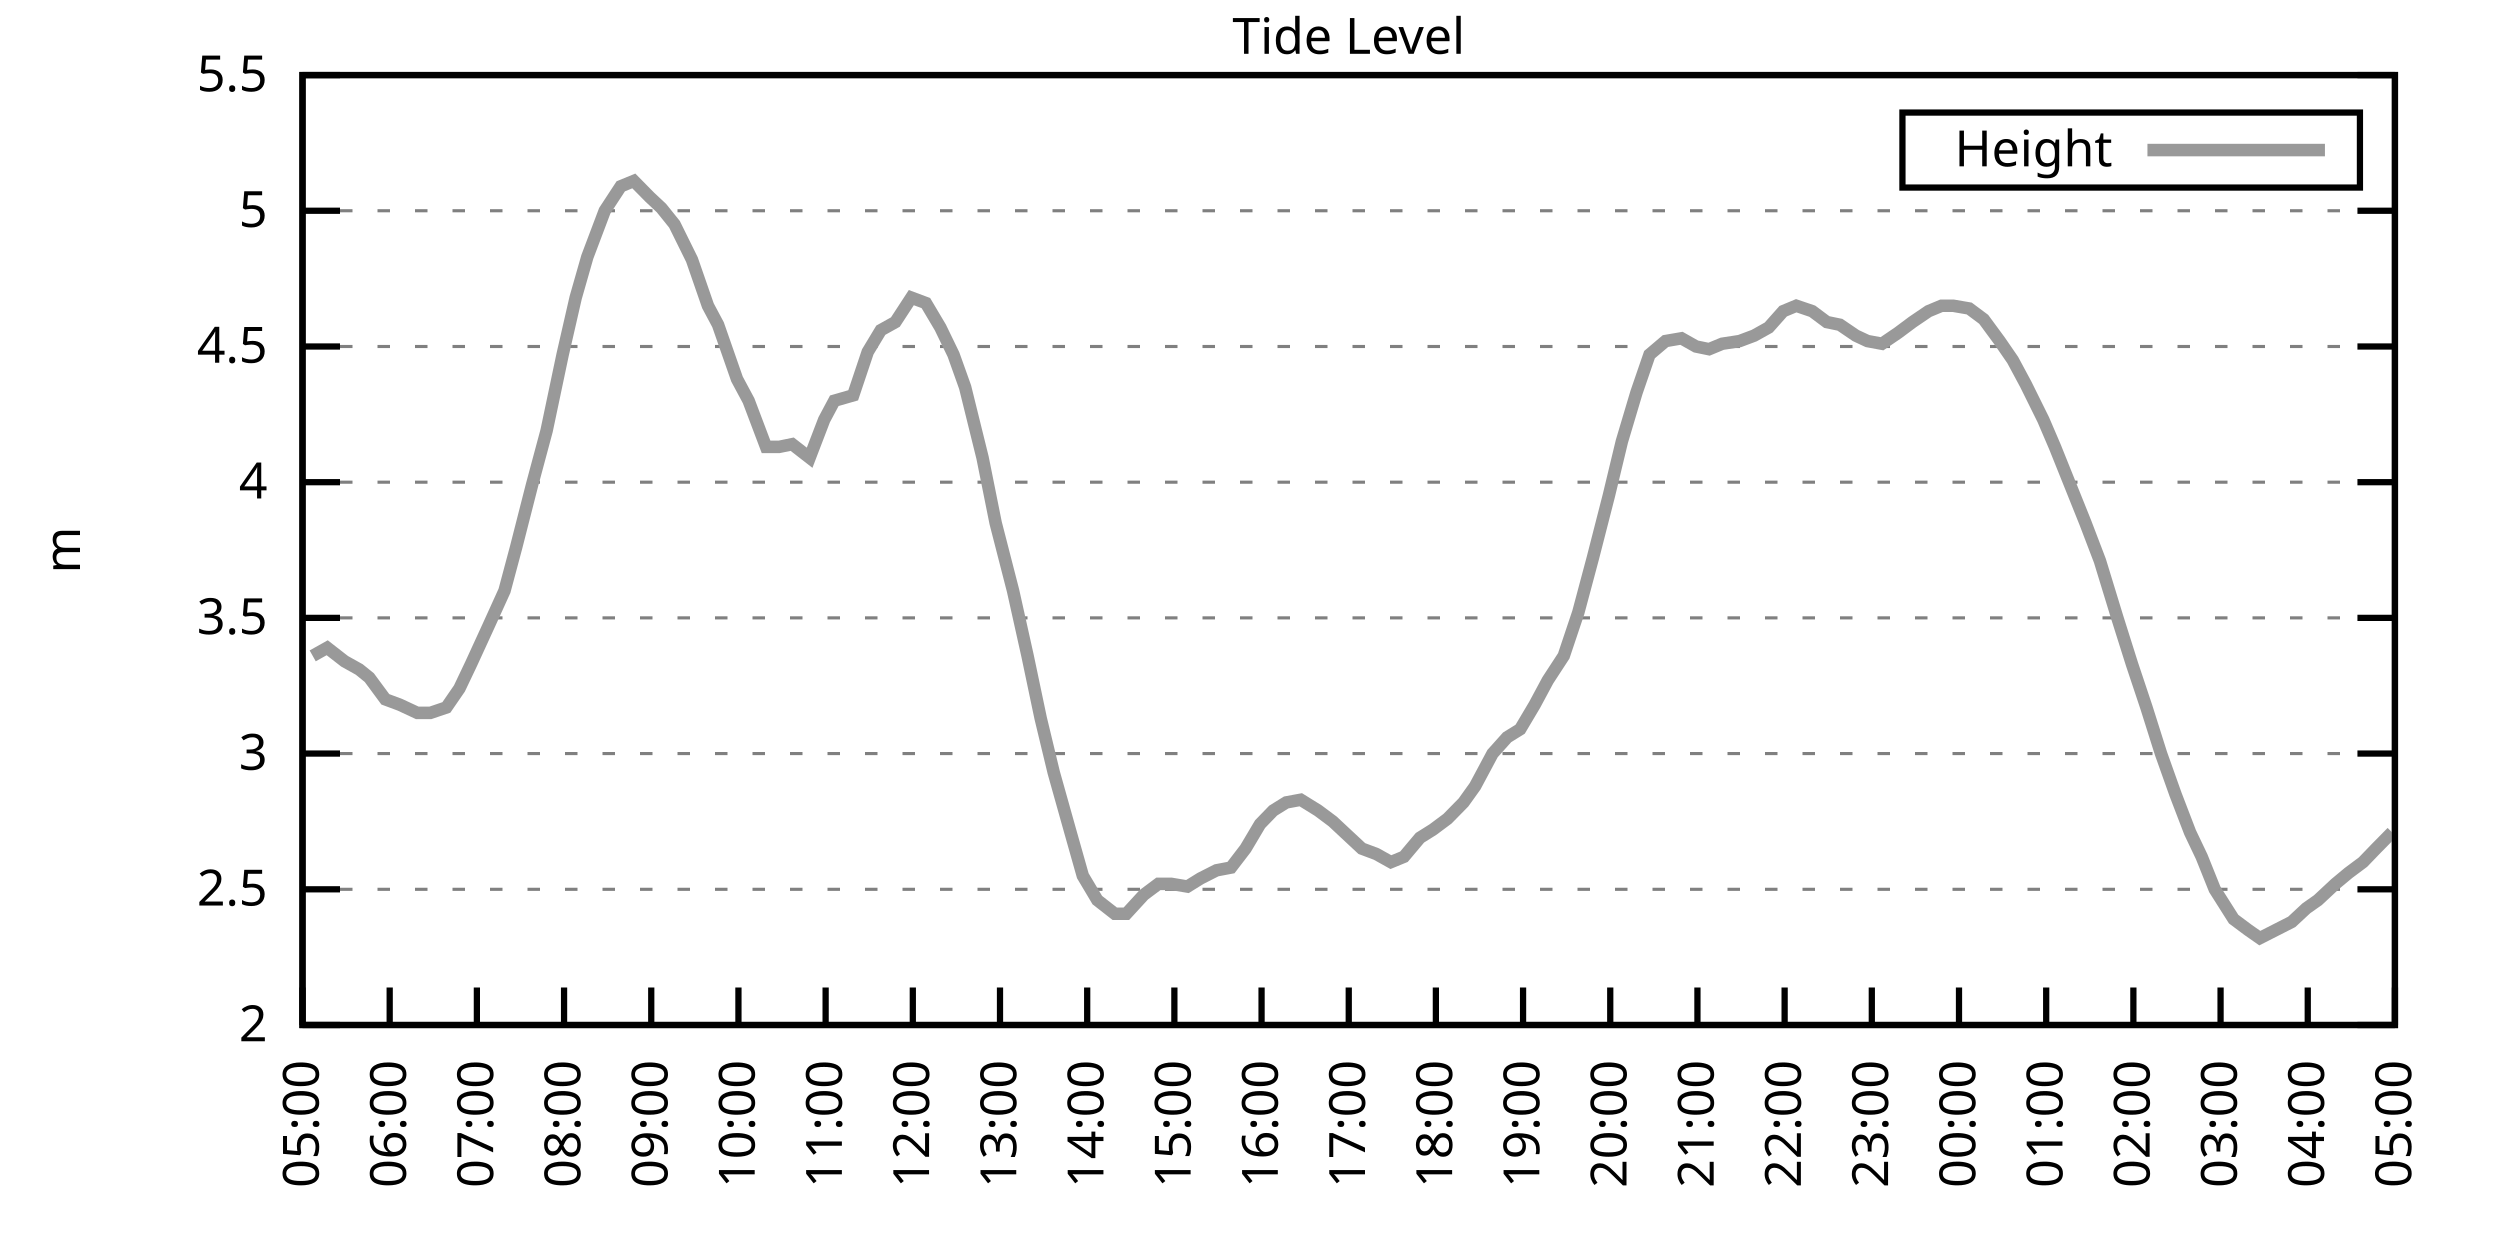
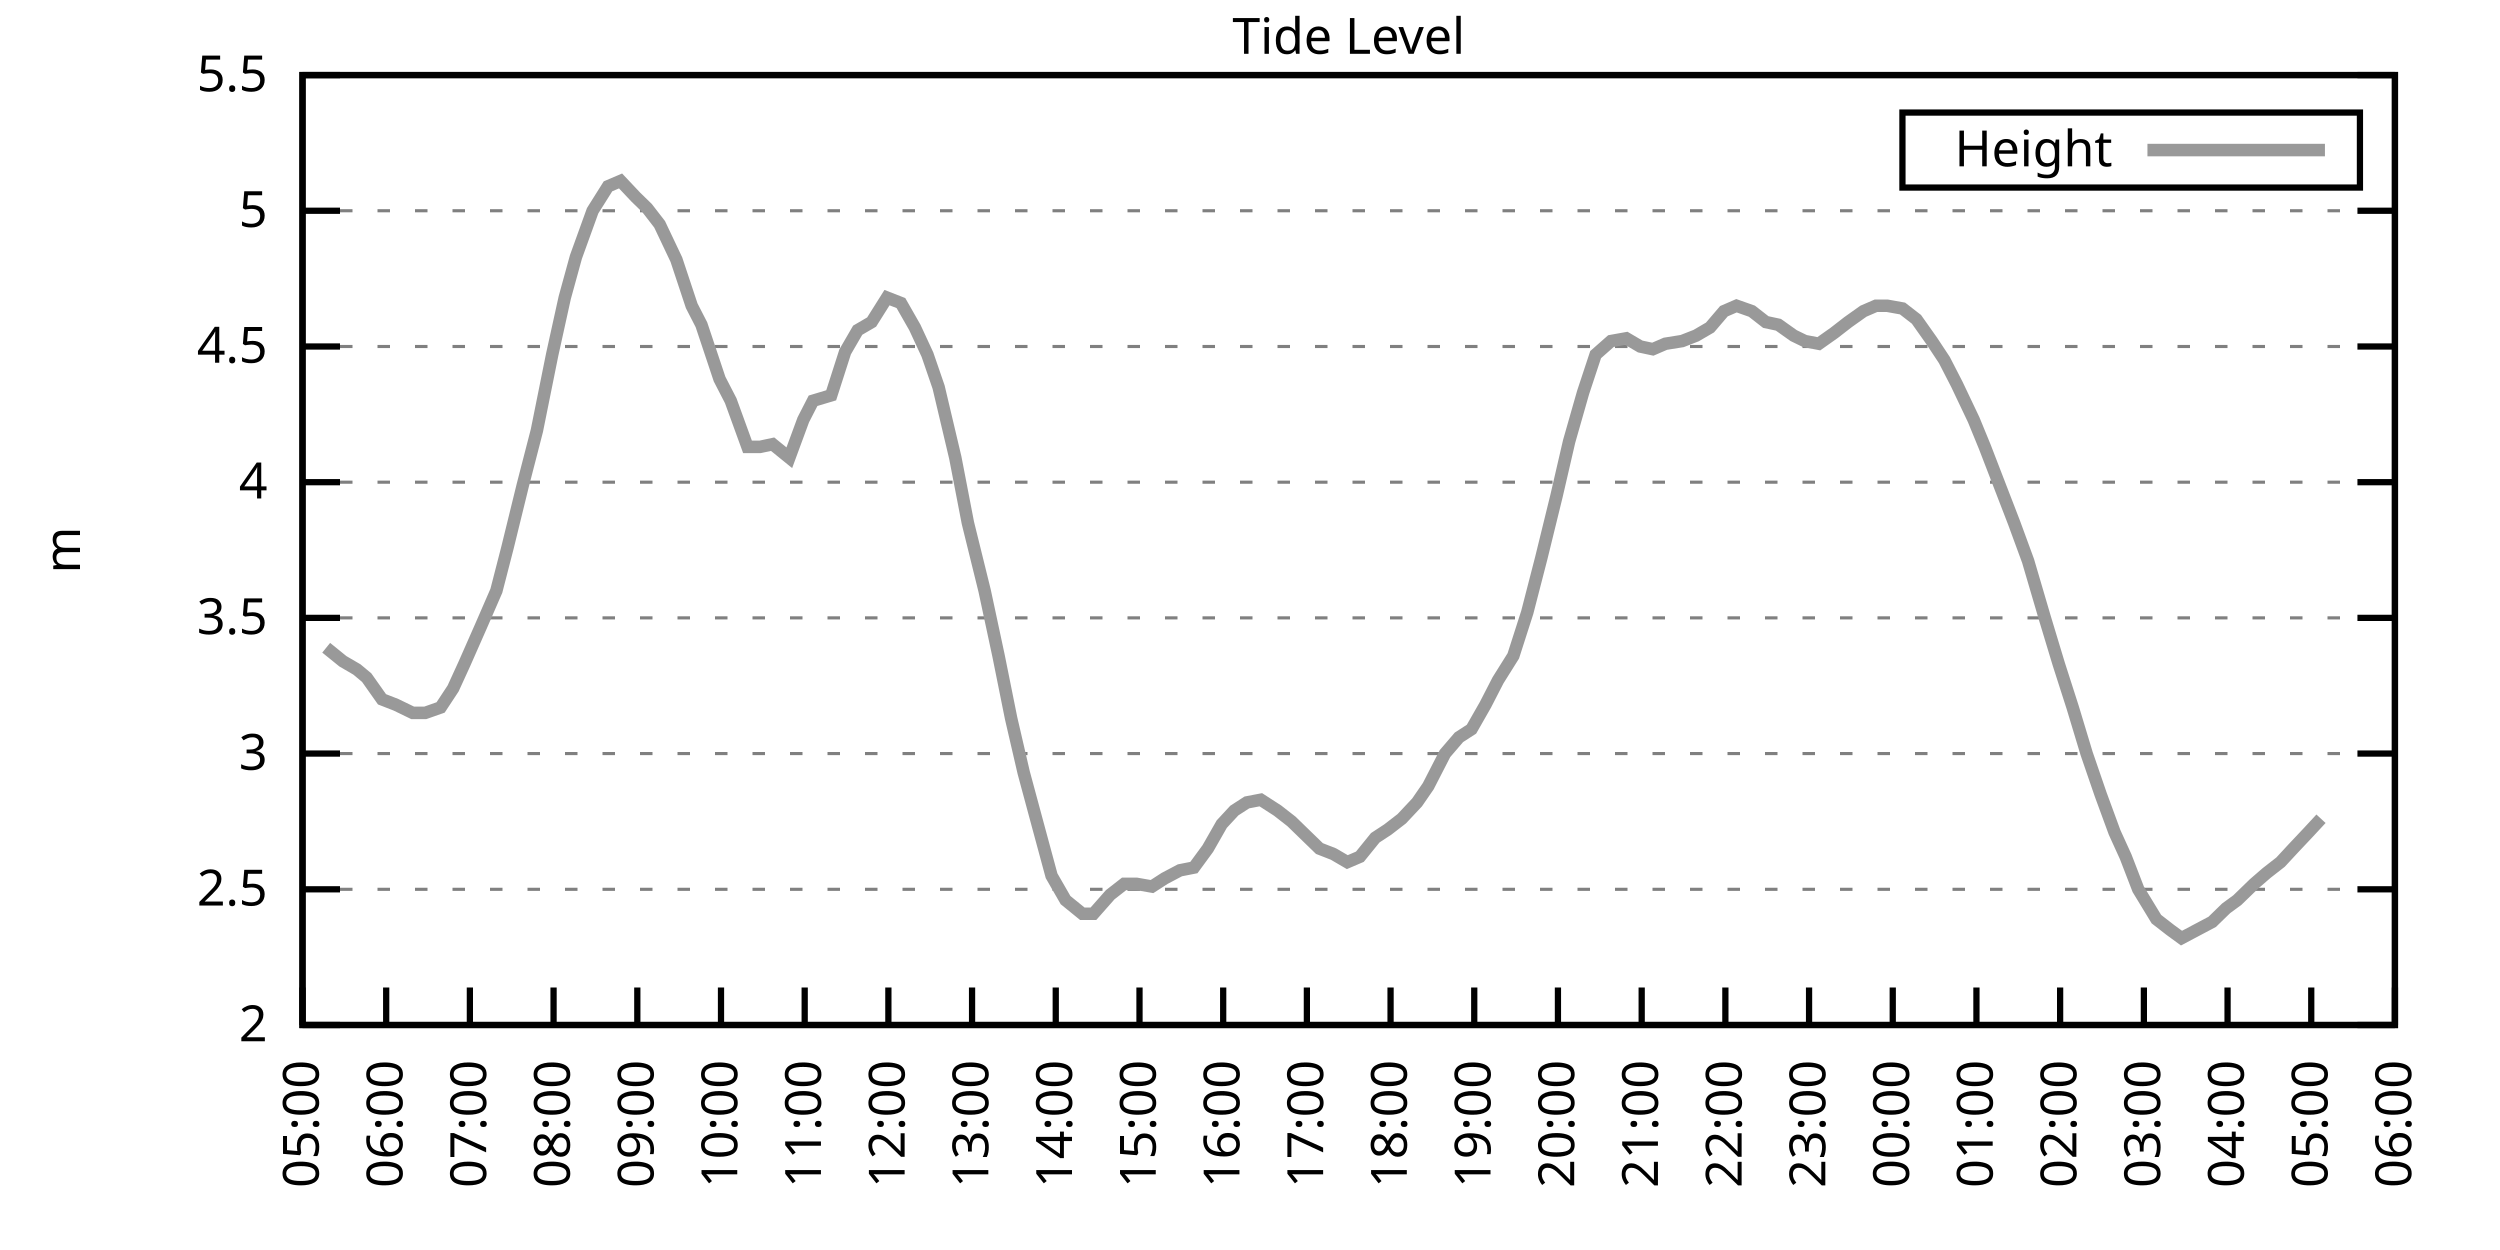
<svg xmlns="http://www.w3.org/2000/svg" xmlns:xlink="http://www.w3.org/1999/xlink" width="400" height="200" viewBox="0 0 400 200">
  <g id="gnuplot_canvas">
    <rect x="0" y="0" width="400" height="200" fill="none" />
    <defs>
      <circle id="gpDot" r="0.5" stroke-width="0.5" stroke="currentColor" />
      <path id="gpPt0" stroke-width="0.333" stroke="currentColor" d="M-1,0 h2 M0,-1 v2" />
      <path id="gpPt1" stroke-width="0.333" stroke="currentColor" d="M-1,-1 L1,1 M1,-1 L-1,1" />
      <path id="gpPt2" stroke-width="0.333" stroke="currentColor" d="M-1,0 L1,0 M0,-1 L0,1 M-1,-1 L1,1 M-1,1 L1,-1" />
      <rect id="gpPt3" stroke-width="0.333" stroke="currentColor" x="-1" y="-1" width="2" height="2" />
      <rect id="gpPt4" stroke-width="0.333" stroke="currentColor" fill="currentColor" x="-1" y="-1" width="2" height="2" />
      <circle id="gpPt5" stroke-width="0.333" stroke="currentColor" cx="0" cy="0" r="1" />
      <use xlink:href="#gpPt5" id="gpPt6" fill="currentColor" stroke="none" />
      <path id="gpPt7" stroke-width="0.333" stroke="currentColor" d="M0,-1.33 L-1.33,0.67 L1.33,0.67 z" />
      <use xlink:href="#gpPt7" id="gpPt8" fill="currentColor" stroke="none" />
      <use xlink:href="#gpPt7" id="gpPt9" stroke="currentColor" transform="rotate(180)" />
      <use xlink:href="#gpPt9" id="gpPt10" fill="currentColor" stroke="none" />
      <use xlink:href="#gpPt3" id="gpPt11" stroke="currentColor" transform="rotate(45)" />
      <use xlink:href="#gpPt11" id="gpPt12" fill="currentColor" stroke="none" />
      <path id="gpPt13" stroke-width="0.333" stroke="currentColor" d="M0,1.330 L1.265,0.411 L0.782,-1.067 L-0.782,-1.076 L-1.265,0.411 z" />
      <use xlink:href="#gpPt13" id="gpPt14" fill="currentColor" stroke="none" />
      <filter id="textbox" filterUnits="objectBoundingBox" x="0" y="0" height="1" width="1">
        <feFlood flood-color="white" flood-opacity="1" result="bgnd" />
        <feComposite in="SourceGraphic" in2="bgnd" operator="atop" />
      </filter>
      <filter id="greybox" filterUnits="objectBoundingBox" x="0" y="0" height="1" width="1">
        <feFlood flood-color="lightgrey" flood-opacity="1" result="grey" />
        <feComposite in="SourceGraphic" in2="grey" operator="atop" />
      </filter>
    </defs>
    <g fill="none" color="white" stroke="currentColor" stroke-width="1.00" stroke-linecap="butt" stroke-linejoin="miter">
</g>
    <g fill="none" color="black" stroke="currentColor" stroke-width="1.00" stroke-linecap="butt" stroke-linejoin="miter">
      <g stroke="none" shape-rendering="crispEdges">
        <polygon fill="rgb(255, 255, 255)" points="48.40,164.00 383.18,164.00 383.18,12.02 48.40,12.02 " />
      </g>
    </g>
    <g fill="none" color="black" stroke="currentColor" stroke-width="1.00" stroke-linecap="butt" stroke-linejoin="miter">
</g>
    <g fill="none" color="black" stroke="black" stroke-width="0.50" stroke-linecap="butt" stroke-linejoin="miter">
</g>
    <g fill="none" color="gray" stroke="currentColor" stroke-width="0.50" stroke-linecap="butt" stroke-linejoin="miter">
      <path stroke="gray" stroke-dasharray="2,4" class="gridline" d="M48.40,164.00 L383.19,164.00  " />
    </g>
    <g fill="none" color="gray" stroke="gray" stroke-width="1.00" stroke-linecap="butt" stroke-linejoin="miter">
</g>
    <g fill="none" color="black" stroke="currentColor" stroke-width="1.00" stroke-linecap="butt" stroke-linejoin="miter">
      <path stroke="black" d="M48.40,164.00 L54.40,164.00 M383.19,164.00 L377.19,164.00  " />
      <g transform="translate(42.80,166.60)" stroke="none" fill="black" font-family="Sans" font-size="8.00" text-anchor="end">
        <text>
          <tspan font-family="Sans"> 2</tspan>
        </text>
      </g>
    </g>
    <g fill="none" color="black" stroke="currentColor" stroke-width="1.00" stroke-linecap="butt" stroke-linejoin="miter">
</g>
    <g fill="none" color="black" stroke="black" stroke-width="0.50" stroke-linecap="butt" stroke-linejoin="miter">
</g>
    <g fill="none" color="gray" stroke="currentColor" stroke-width="0.50" stroke-linecap="butt" stroke-linejoin="miter">
      <path stroke="gray" stroke-dasharray="2,4" class="gridline" d="M48.40,142.29 L383.19,142.29  " />
    </g>
    <g fill="none" color="gray" stroke="gray" stroke-width="1.00" stroke-linecap="butt" stroke-linejoin="miter">
</g>
    <g fill="none" color="black" stroke="currentColor" stroke-width="1.00" stroke-linecap="butt" stroke-linejoin="miter">
      <path stroke="black" d="M48.40,142.29 L54.40,142.29 M383.19,142.29 L377.19,142.29  " />
      <g transform="translate(42.80,144.89)" stroke="none" fill="black" font-family="Sans" font-size="8.00" text-anchor="end">
        <text>
          <tspan font-family="Sans"> 2.5</tspan>
        </text>
      </g>
    </g>
    <g fill="none" color="black" stroke="currentColor" stroke-width="1.00" stroke-linecap="butt" stroke-linejoin="miter">
</g>
    <g fill="none" color="black" stroke="black" stroke-width="0.50" stroke-linecap="butt" stroke-linejoin="miter">
</g>
    <g fill="none" color="gray" stroke="currentColor" stroke-width="0.50" stroke-linecap="butt" stroke-linejoin="miter">
      <path stroke="gray" stroke-dasharray="2,4" class="gridline" d="M48.40,120.57 L383.19,120.57  " />
    </g>
    <g fill="none" color="gray" stroke="gray" stroke-width="1.00" stroke-linecap="butt" stroke-linejoin="miter">
</g>
    <g fill="none" color="black" stroke="currentColor" stroke-width="1.00" stroke-linecap="butt" stroke-linejoin="miter">
      <path stroke="black" d="M48.40,120.57 L54.40,120.57 M383.19,120.57 L377.19,120.57  " />
      <g transform="translate(42.80,123.17)" stroke="none" fill="black" font-family="Sans" font-size="8.00" text-anchor="end">
        <text>
          <tspan font-family="Sans"> 3</tspan>
        </text>
      </g>
    </g>
    <g fill="none" color="black" stroke="currentColor" stroke-width="1.00" stroke-linecap="butt" stroke-linejoin="miter">
</g>
    <g fill="none" color="black" stroke="black" stroke-width="0.50" stroke-linecap="butt" stroke-linejoin="miter">
</g>
    <g fill="none" color="gray" stroke="currentColor" stroke-width="0.50" stroke-linecap="butt" stroke-linejoin="miter">
      <path stroke="gray" stroke-dasharray="2,4" class="gridline" d="M48.40,98.86 L383.19,98.86  " />
    </g>
    <g fill="none" color="gray" stroke="gray" stroke-width="1.00" stroke-linecap="butt" stroke-linejoin="miter">
</g>
    <g fill="none" color="black" stroke="currentColor" stroke-width="1.00" stroke-linecap="butt" stroke-linejoin="miter">
      <path stroke="black" d="M48.40,98.86 L54.40,98.86 M383.19,98.86 L377.19,98.86  " />
      <g transform="translate(42.80,101.46)" stroke="none" fill="black" font-family="Sans" font-size="8.00" text-anchor="end">
        <text>
          <tspan font-family="Sans"> 3.5</tspan>
        </text>
      </g>
    </g>
    <g fill="none" color="black" stroke="currentColor" stroke-width="1.00" stroke-linecap="butt" stroke-linejoin="miter">
</g>
    <g fill="none" color="black" stroke="black" stroke-width="0.50" stroke-linecap="butt" stroke-linejoin="miter">
</g>
    <g fill="none" color="gray" stroke="currentColor" stroke-width="0.50" stroke-linecap="butt" stroke-linejoin="miter">
      <path stroke="gray" stroke-dasharray="2,4" class="gridline" d="M48.40,77.15 L383.19,77.15  " />
    </g>
    <g fill="none" color="gray" stroke="gray" stroke-width="1.00" stroke-linecap="butt" stroke-linejoin="miter">
</g>
    <g fill="none" color="black" stroke="currentColor" stroke-width="1.00" stroke-linecap="butt" stroke-linejoin="miter">
      <path stroke="black" d="M48.40,77.15 L54.40,77.15 M383.19,77.15 L377.19,77.15  " />
      <g transform="translate(42.80,79.75)" stroke="none" fill="black" font-family="Sans" font-size="8.00" text-anchor="end">
        <text>
          <tspan font-family="Sans"> 4</tspan>
        </text>
      </g>
    </g>
    <g fill="none" color="black" stroke="currentColor" stroke-width="1.00" stroke-linecap="butt" stroke-linejoin="miter">
</g>
    <g fill="none" color="black" stroke="black" stroke-width="0.50" stroke-linecap="butt" stroke-linejoin="miter">
</g>
    <g fill="none" color="gray" stroke="currentColor" stroke-width="0.50" stroke-linecap="butt" stroke-linejoin="miter">
      <path stroke="gray" stroke-dasharray="2,4" class="gridline" d="M48.40,55.44 L383.19,55.44  " />
    </g>
    <g fill="none" color="gray" stroke="gray" stroke-width="1.00" stroke-linecap="butt" stroke-linejoin="miter">
</g>
    <g fill="none" color="black" stroke="currentColor" stroke-width="1.00" stroke-linecap="butt" stroke-linejoin="miter">
      <path stroke="black" d="M48.40,55.44 L54.40,55.44 M383.19,55.44 L377.19,55.44  " />
      <g transform="translate(42.80,58.04)" stroke="none" fill="black" font-family="Sans" font-size="8.00" text-anchor="end">
        <text>
          <tspan font-family="Sans"> 4.5</tspan>
        </text>
      </g>
    </g>
    <g fill="none" color="black" stroke="currentColor" stroke-width="1.00" stroke-linecap="butt" stroke-linejoin="miter">
</g>
    <g fill="none" color="black" stroke="black" stroke-width="0.50" stroke-linecap="butt" stroke-linejoin="miter">
</g>
    <g fill="none" color="gray" stroke="currentColor" stroke-width="0.50" stroke-linecap="butt" stroke-linejoin="miter">
      <path stroke="gray" stroke-dasharray="2,4" class="gridline" d="M48.40,33.72 L383.19,33.72  " />
    </g>
    <g fill="none" color="gray" stroke="gray" stroke-width="1.00" stroke-linecap="butt" stroke-linejoin="miter">
</g>
    <g fill="none" color="black" stroke="currentColor" stroke-width="1.00" stroke-linecap="butt" stroke-linejoin="miter">
      <path stroke="black" d="M48.40,33.72 L54.40,33.72 M383.19,33.72 L377.19,33.72  " />
      <g transform="translate(42.80,36.32)" stroke="none" fill="black" font-family="Sans" font-size="8.00" text-anchor="end">
        <text>
          <tspan font-family="Sans"> 5</tspan>
        </text>
      </g>
    </g>
    <g fill="none" color="black" stroke="currentColor" stroke-width="1.00" stroke-linecap="butt" stroke-linejoin="miter">
</g>
    <g fill="none" color="black" stroke="black" stroke-width="0.50" stroke-linecap="butt" stroke-linejoin="miter">
</g>
    <g fill="none" color="gray" stroke="currentColor" stroke-width="0.50" stroke-linecap="butt" stroke-linejoin="miter">
      <path stroke="gray" stroke-dasharray="2,4" class="gridline" d="M48.40,12.01 L383.19,12.01  " />
    </g>
    <g fill="none" color="gray" stroke="gray" stroke-width="1.00" stroke-linecap="butt" stroke-linejoin="miter">
</g>
    <g fill="none" color="black" stroke="currentColor" stroke-width="1.00" stroke-linecap="butt" stroke-linejoin="miter">
      <path stroke="black" d="M48.40,12.01 L54.40,12.01 M383.19,12.01 L377.19,12.01  " />
      <g transform="translate(42.80,14.61)" stroke="none" fill="black" font-family="Sans" font-size="8.00" text-anchor="end">
        <text>
          <tspan font-family="Sans"> 5.5</tspan>
        </text>
      </g>
    </g>
    <g fill="none" color="black" stroke="currentColor" stroke-width="1.00" stroke-linecap="butt" stroke-linejoin="miter">
      <path stroke="black" d="M48.40,164.00 L48.40,158.00  " />
      <g transform="translate(51.00,169.60) rotate(270.00)" stroke="none" fill="black" font-family="Sans" font-size="8.00" text-anchor="end">
        <text>
          <tspan font-family="Sans">05:00</tspan>
        </text>
      </g>
    </g>
    <g fill="none" color="black" stroke="currentColor" stroke-width="1.00" stroke-linecap="butt" stroke-linejoin="miter">
-       <path stroke="black" d="M62.35,164.00 L62.35,158.00  " />
-       <g transform="translate(64.95,169.60) rotate(270.00)" stroke="none" fill="black" font-family="Sans" font-size="8.00" text-anchor="end">
+       <path stroke="black" d="M61.79,164.00 L61.79,158.00  " />
+       <g transform="translate(64.39,169.60) rotate(270.00)" stroke="none" fill="black" font-family="Sans" font-size="8.00" text-anchor="end">
        <text>
          <tspan font-family="Sans">06:00</tspan>
        </text>
      </g>
    </g>
    <g fill="none" color="black" stroke="currentColor" stroke-width="1.00" stroke-linecap="butt" stroke-linejoin="miter">
-       <path stroke="black" d="M76.30,164.00 L76.30,158.00  " />
-       <g transform="translate(78.90,169.60) rotate(270.00)" stroke="none" fill="black" font-family="Sans" font-size="8.00" text-anchor="end">
+       <path stroke="black" d="M75.18,164.00 L75.18,158.00  " />
+       <g transform="translate(77.78,169.60) rotate(270.00)" stroke="none" fill="black" font-family="Sans" font-size="8.00" text-anchor="end">
        <text>
          <tspan font-family="Sans">07:00</tspan>
        </text>
      </g>
    </g>
    <g fill="none" color="black" stroke="currentColor" stroke-width="1.00" stroke-linecap="butt" stroke-linejoin="miter">
-       <path stroke="black" d="M90.25,164.00 L90.25,158.00  " />
-       <g transform="translate(92.85,169.60) rotate(270.00)" stroke="none" fill="black" font-family="Sans" font-size="8.00" text-anchor="end">
+       <path stroke="black" d="M88.57,164.00 L88.57,158.00  " />
+       <g transform="translate(91.17,169.60) rotate(270.00)" stroke="none" fill="black" font-family="Sans" font-size="8.00" text-anchor="end">
        <text>
          <tspan font-family="Sans">08:00</tspan>
        </text>
      </g>
    </g>
    <g fill="none" color="black" stroke="currentColor" stroke-width="1.00" stroke-linecap="butt" stroke-linejoin="miter">
-       <path stroke="black" d="M104.20,164.00 L104.20,158.00  " />
-       <g transform="translate(106.80,169.60) rotate(270.00)" stroke="none" fill="black" font-family="Sans" font-size="8.00" text-anchor="end">
+       <path stroke="black" d="M101.97,164.00 L101.97,158.00  " />
+       <g transform="translate(104.57,169.60) rotate(270.00)" stroke="none" fill="black" font-family="Sans" font-size="8.00" text-anchor="end">
        <text>
          <tspan font-family="Sans">09:00</tspan>
        </text>
      </g>
    </g>
    <g fill="none" color="black" stroke="currentColor" stroke-width="1.00" stroke-linecap="butt" stroke-linejoin="miter">
-       <path stroke="black" d="M118.15,164.00 L118.15,158.00  " />
-       <g transform="translate(120.75,169.60) rotate(270.00)" stroke="none" fill="black" font-family="Sans" font-size="8.00" text-anchor="end">
+       <path stroke="black" d="M115.36,164.00 L115.36,158.00  " />
+       <g transform="translate(117.96,169.60) rotate(270.00)" stroke="none" fill="black" font-family="Sans" font-size="8.00" text-anchor="end">
        <text>
          <tspan font-family="Sans">10:00</tspan>
        </text>
      </g>
    </g>
    <g fill="none" color="black" stroke="currentColor" stroke-width="1.00" stroke-linecap="butt" stroke-linejoin="miter">
-       <path stroke="black" d="M132.10,164.00 L132.10,158.00  " />
-       <g transform="translate(134.70,169.60) rotate(270.00)" stroke="none" fill="black" font-family="Sans" font-size="8.00" text-anchor="end">
+       <path stroke="black" d="M128.75,164.00 L128.75,158.00  " />
+       <g transform="translate(131.35,169.60) rotate(270.00)" stroke="none" fill="black" font-family="Sans" font-size="8.00" text-anchor="end">
        <text>
          <tspan font-family="Sans">11:00</tspan>
        </text>
      </g>
    </g>
    <g fill="none" color="black" stroke="currentColor" stroke-width="1.00" stroke-linecap="butt" stroke-linejoin="miter">
-       <path stroke="black" d="M146.05,164.00 L146.05,158.00  " />
-       <g transform="translate(148.65,169.60) rotate(270.00)" stroke="none" fill="black" font-family="Sans" font-size="8.00" text-anchor="end">
+       <path stroke="black" d="M142.14,164.00 L142.14,158.00  " />
+       <g transform="translate(144.74,169.60) rotate(270.00)" stroke="none" fill="black" font-family="Sans" font-size="8.00" text-anchor="end">
        <text>
          <tspan font-family="Sans">12:00</tspan>
        </text>
      </g>
    </g>
    <g fill="none" color="black" stroke="currentColor" stroke-width="1.00" stroke-linecap="butt" stroke-linejoin="miter">
-       <path stroke="black" d="M160.00,164.00 L160.00,158.00  " />
-       <g transform="translate(162.60,169.60) rotate(270.00)" stroke="none" fill="black" font-family="Sans" font-size="8.00" text-anchor="end">
+       <path stroke="black" d="M155.53,164.00 L155.53,158.00  " />
+       <g transform="translate(158.13,169.60) rotate(270.00)" stroke="none" fill="black" font-family="Sans" font-size="8.00" text-anchor="end">
        <text>
          <tspan font-family="Sans">13:00</tspan>
        </text>
      </g>
    </g>
    <g fill="none" color="black" stroke="currentColor" stroke-width="1.00" stroke-linecap="butt" stroke-linejoin="miter">
-       <path stroke="black" d="M173.95,164.00 L173.95,158.00  " />
-       <g transform="translate(176.55,169.60) rotate(270.00)" stroke="none" fill="black" font-family="Sans" font-size="8.00" text-anchor="end">
+       <path stroke="black" d="M168.92,164.00 L168.92,158.00  " />
+       <g transform="translate(171.52,169.60) rotate(270.00)" stroke="none" fill="black" font-family="Sans" font-size="8.00" text-anchor="end">
        <text>
          <tspan font-family="Sans">14:00</tspan>
        </text>
      </g>
    </g>
    <g fill="none" color="black" stroke="currentColor" stroke-width="1.00" stroke-linecap="butt" stroke-linejoin="miter">
-       <path stroke="black" d="M187.90,164.00 L187.90,158.00  " />
-       <g transform="translate(190.50,169.60) rotate(270.00)" stroke="none" fill="black" font-family="Sans" font-size="8.00" text-anchor="end">
+       <path stroke="black" d="M182.32,164.00 L182.32,158.00  " />
+       <g transform="translate(184.92,169.60) rotate(270.00)" stroke="none" fill="black" font-family="Sans" font-size="8.00" text-anchor="end">
        <text>
          <tspan font-family="Sans">15:00</tspan>
        </text>
      </g>
    </g>
    <g fill="none" color="black" stroke="currentColor" stroke-width="1.00" stroke-linecap="butt" stroke-linejoin="miter">
-       <path stroke="black" d="M201.85,164.00 L201.85,158.00  " />
-       <g transform="translate(204.45,169.60) rotate(270.00)" stroke="none" fill="black" font-family="Sans" font-size="8.00" text-anchor="end">
+       <path stroke="black" d="M195.71,164.00 L195.71,158.00  " />
+       <g transform="translate(198.31,169.60) rotate(270.00)" stroke="none" fill="black" font-family="Sans" font-size="8.00" text-anchor="end">
        <text>
          <tspan font-family="Sans">16:00</tspan>
        </text>
      </g>
    </g>
    <g fill="none" color="black" stroke="currentColor" stroke-width="1.00" stroke-linecap="butt" stroke-linejoin="miter">
-       <path stroke="black" d="M215.80,164.00 L215.80,158.00  " />
-       <g transform="translate(218.40,169.60) rotate(270.00)" stroke="none" fill="black" font-family="Sans" font-size="8.00" text-anchor="end">
+       <path stroke="black" d="M209.10,164.00 L209.10,158.00  " />
+       <g transform="translate(211.70,169.60) rotate(270.00)" stroke="none" fill="black" font-family="Sans" font-size="8.00" text-anchor="end">
        <text>
          <tspan font-family="Sans">17:00</tspan>
        </text>
      </g>
    </g>
    <g fill="none" color="black" stroke="currentColor" stroke-width="1.00" stroke-linecap="butt" stroke-linejoin="miter">
-       <path stroke="black" d="M229.74,164.00 L229.74,158.00  " />
-       <g transform="translate(232.34,169.60) rotate(270.00)" stroke="none" fill="black" font-family="Sans" font-size="8.00" text-anchor="end">
+       <path stroke="black" d="M222.49,164.00 L222.49,158.00  " />
+       <g transform="translate(225.09,169.60) rotate(270.00)" stroke="none" fill="black" font-family="Sans" font-size="8.00" text-anchor="end">
        <text>
          <tspan font-family="Sans">18:00</tspan>
        </text>
      </g>
    </g>
    <g fill="none" color="black" stroke="currentColor" stroke-width="1.00" stroke-linecap="butt" stroke-linejoin="miter">
-       <path stroke="black" d="M243.69,164.00 L243.69,158.00  " />
-       <g transform="translate(246.29,169.60) rotate(270.00)" stroke="none" fill="black" font-family="Sans" font-size="8.00" text-anchor="end">
+       <path stroke="black" d="M235.88,164.00 L235.88,158.00  " />
+       <g transform="translate(238.48,169.60) rotate(270.00)" stroke="none" fill="black" font-family="Sans" font-size="8.00" text-anchor="end">
        <text>
          <tspan font-family="Sans">19:00</tspan>
        </text>
      </g>
    </g>
    <g fill="none" color="black" stroke="currentColor" stroke-width="1.00" stroke-linecap="butt" stroke-linejoin="miter">
-       <path stroke="black" d="M257.64,164.00 L257.64,158.00  " />
-       <g transform="translate(260.24,169.60) rotate(270.00)" stroke="none" fill="black" font-family="Sans" font-size="8.00" text-anchor="end">
+       <path stroke="black" d="M249.27,164.00 L249.27,158.00  " />
+       <g transform="translate(251.87,169.60) rotate(270.00)" stroke="none" fill="black" font-family="Sans" font-size="8.00" text-anchor="end">
        <text>
          <tspan font-family="Sans">20:00</tspan>
        </text>
      </g>
    </g>
    <g fill="none" color="black" stroke="currentColor" stroke-width="1.00" stroke-linecap="butt" stroke-linejoin="miter">
-       <path stroke="black" d="M271.59,164.00 L271.59,158.00  " />
-       <g transform="translate(274.19,169.60) rotate(270.00)" stroke="none" fill="black" font-family="Sans" font-size="8.00" text-anchor="end">
+       <path stroke="black" d="M262.67,164.00 L262.67,158.00  " />
+       <g transform="translate(265.27,169.60) rotate(270.00)" stroke="none" fill="black" font-family="Sans" font-size="8.00" text-anchor="end">
        <text>
          <tspan font-family="Sans">21:00</tspan>
        </text>
      </g>
    </g>
    <g fill="none" color="black" stroke="currentColor" stroke-width="1.00" stroke-linecap="butt" stroke-linejoin="miter">
-       <path stroke="black" d="M285.54,164.00 L285.54,158.00  " />
-       <g transform="translate(288.14,169.60) rotate(270.00)" stroke="none" fill="black" font-family="Sans" font-size="8.00" text-anchor="end">
+       <path stroke="black" d="M276.06,164.00 L276.06,158.00  " />
+       <g transform="translate(278.66,169.60) rotate(270.00)" stroke="none" fill="black" font-family="Sans" font-size="8.00" text-anchor="end">
        <text>
          <tspan font-family="Sans">22:00</tspan>
        </text>
      </g>
    </g>
    <g fill="none" color="black" stroke="currentColor" stroke-width="1.00" stroke-linecap="butt" stroke-linejoin="miter">
-       <path stroke="black" d="M299.49,164.00 L299.49,158.00  " />
-       <g transform="translate(302.09,169.60) rotate(270.00)" stroke="none" fill="black" font-family="Sans" font-size="8.00" text-anchor="end">
+       <path stroke="black" d="M289.45,164.00 L289.45,158.00  " />
+       <g transform="translate(292.05,169.60) rotate(270.00)" stroke="none" fill="black" font-family="Sans" font-size="8.00" text-anchor="end">
        <text>
          <tspan font-family="Sans">23:00</tspan>
        </text>
      </g>
    </g>
    <g fill="none" color="black" stroke="currentColor" stroke-width="1.00" stroke-linecap="butt" stroke-linejoin="miter">
-       <path stroke="black" d="M313.44,164.00 L313.44,158.00  " />
-       <g transform="translate(316.04,169.60) rotate(270.00)" stroke="none" fill="black" font-family="Sans" font-size="8.00" text-anchor="end">
+       <path stroke="black" d="M302.84,164.00 L302.84,158.00  " />
+       <g transform="translate(305.44,169.60) rotate(270.00)" stroke="none" fill="black" font-family="Sans" font-size="8.00" text-anchor="end">
        <text>
          <tspan font-family="Sans">00:00</tspan>
        </text>
      </g>
    </g>
    <g fill="none" color="black" stroke="currentColor" stroke-width="1.00" stroke-linecap="butt" stroke-linejoin="miter">
-       <path stroke="black" d="M327.39,164.00 L327.39,158.00  " />
-       <g transform="translate(329.99,169.60) rotate(270.00)" stroke="none" fill="black" font-family="Sans" font-size="8.00" text-anchor="end">
+       <path stroke="black" d="M316.23,164.00 L316.23,158.00  " />
+       <g transform="translate(318.83,169.60) rotate(270.00)" stroke="none" fill="black" font-family="Sans" font-size="8.00" text-anchor="end">
        <text>
          <tspan font-family="Sans">01:00</tspan>
        </text>
      </g>
    </g>
    <g fill="none" color="black" stroke="currentColor" stroke-width="1.00" stroke-linecap="butt" stroke-linejoin="miter">
-       <path stroke="black" d="M341.34,164.00 L341.34,158.00  " />
-       <g transform="translate(343.94,169.60) rotate(270.00)" stroke="none" fill="black" font-family="Sans" font-size="8.00" text-anchor="end">
+       <path stroke="black" d="M329.62,164.00 L329.62,158.00  " />
+       <g transform="translate(332.22,169.60) rotate(270.00)" stroke="none" fill="black" font-family="Sans" font-size="8.00" text-anchor="end">
        <text>
          <tspan font-family="Sans">02:00</tspan>
        </text>
      </g>
    </g>
    <g fill="none" color="black" stroke="currentColor" stroke-width="1.00" stroke-linecap="butt" stroke-linejoin="miter">
-       <path stroke="black" d="M355.29,164.00 L355.29,158.00  " />
-       <g transform="translate(357.89,169.60) rotate(270.00)" stroke="none" fill="black" font-family="Sans" font-size="8.00" text-anchor="end">
+       <path stroke="black" d="M343.02,164.00 L343.02,158.00  " />
+       <g transform="translate(345.62,169.60) rotate(270.00)" stroke="none" fill="black" font-family="Sans" font-size="8.00" text-anchor="end">
        <text>
          <tspan font-family="Sans">03:00</tspan>
        </text>
      </g>
    </g>
    <g fill="none" color="black" stroke="currentColor" stroke-width="1.00" stroke-linecap="butt" stroke-linejoin="miter">
-       <path stroke="black" d="M369.24,164.00 L369.24,158.00  " />
-       <g transform="translate(371.84,169.60) rotate(270.00)" stroke="none" fill="black" font-family="Sans" font-size="8.00" text-anchor="end">
+       <path stroke="black" d="M356.41,164.00 L356.41,158.00  " />
+       <g transform="translate(359.01,169.60) rotate(270.00)" stroke="none" fill="black" font-family="Sans" font-size="8.00" text-anchor="end">
        <text>
          <tspan font-family="Sans">04:00</tspan>
+         </text>
+       </g>
+     </g>
+     <g fill="none" color="black" stroke="currentColor" stroke-width="1.00" stroke-linecap="butt" stroke-linejoin="miter">
+       <path stroke="black" d="M369.80,164.00 L369.80,158.00  " />
+       <g transform="translate(372.40,169.60) rotate(270.00)" stroke="none" fill="black" font-family="Sans" font-size="8.00" text-anchor="end">
+         <text>
+           <tspan font-family="Sans">05:00</tspan>
        </text>
      </g>
    </g>
    <g fill="none" color="black" stroke="currentColor" stroke-width="1.00" stroke-linecap="butt" stroke-linejoin="miter">
      <path stroke="black" d="M383.19,164.00 L383.19,158.00  " />
      <g transform="translate(385.79,169.60) rotate(270.00)" stroke="none" fill="black" font-family="Sans" font-size="8.00" text-anchor="end">
        <text>
-           <tspan font-family="Sans">05:00</tspan>
+           <tspan font-family="Sans">06:00</tspan>
        </text>
      </g>
    </g>
    <g fill="none" color="black" stroke="currentColor" stroke-width="1.00" stroke-linecap="butt" stroke-linejoin="miter">
</g>
    <g fill="none" color="black" stroke="currentColor" stroke-width="1.00" stroke-linecap="butt" stroke-linejoin="miter">
      <path stroke="black" d="M48.40,12.01 L48.40,164.00 L383.19,164.00 L383.19,12.01 L48.40,12.01 Z  " />
    </g>
    <g fill="none" color="black" stroke="currentColor" stroke-width="1.00" stroke-linecap="butt" stroke-linejoin="miter">
</g>
    <g fill="none" color="black" stroke="currentColor" stroke-width="1.00" stroke-linecap="butt" stroke-linejoin="miter">
      <path stroke="black" d="M304.39,30.01 L304.39,18.01 L377.59,18.01 L377.59,30.01 L304.39,30.01 Z  " />
    </g>
    <g id="Tide_level_plot_1">
      <g fill="none" color="white" stroke="black" stroke-width="2.00" stroke-linecap="butt" stroke-linejoin="miter">
</g>
      <g fill="none" color="black" stroke="currentColor" stroke-width="2.00" stroke-linecap="butt" stroke-linejoin="miter">
        <g transform="translate(337.99,26.61)" stroke="none" fill="black" font-family="Sans" font-size="8.00" text-anchor="end">
          <text>
            <tspan font-family="Sans">Height</tspan>
          </text>
        </g>
      </g>
      <g fill="none" color="black" stroke="currentColor" stroke-width="2.00" stroke-linecap="butt" stroke-linejoin="miter">
-         <path stroke="rgb(153, 153, 153)" d="M343.59,24.01 L371.99,24.01 M50.03,104.94 L52.35,103.64 L55.14,105.81 L57.47,107.11 L59.09,108.42 L61.65,111.89   L63.98,112.76 L66.77,114.06 L68.86,114.06 L71.42,113.19 L73.51,110.15 L75.37,106.24 L78.16,100.16 L80.72,94.52   L82.58,87.57 L85.13,77.58 L87.46,68.90 L90.02,56.74 L92.11,47.62 L93.97,41.11 L96.76,33.72 L99.32,29.81   L101.41,28.95 L103.97,31.55 L105.83,33.29 L107.92,35.89 L110.71,41.54 L113.27,48.92 L114.89,51.96 L117.92,60.65   L119.78,64.12 L122.57,71.50 L124.66,71.50 L126.75,71.07 L129.54,73.24 L131.87,67.16 L133.49,64.12 L136.51,63.25   L138.84,56.30 L140.93,52.83 L143.26,51.53 L145.81,47.62 L148.14,48.49 L150.46,52.40 L152.56,56.74 L154.42,61.95   L157.21,73.24 L159.30,83.66 L162.09,94.52 L164.41,104.94 L166.51,114.93 L168.60,123.61 L171.16,132.73 L173.25,140.12   L175.57,144.02 L178.36,146.20 L180.22,146.20 L183.01,143.16 L185.34,141.42 L187.43,141.42 L189.99,141.85 L192.08,140.55   L194.64,139.25 L196.96,138.81 L199.29,135.77 L201.61,131.86 L203.71,129.69 L205.80,128.39 L208.12,127.96 L210.91,129.69   L213.24,131.43 L215.10,133.17 L217.89,135.77 L220.21,136.64 L222.54,137.94 L224.63,137.08 L227.19,134.04 L229.28,132.73   L231.60,131.00 L234.16,128.39 L236.02,125.79 L238.81,120.57 L241.14,117.97 L243.23,116.67 L245.55,112.76 L247.65,108.85   L250.20,104.94 L252.53,97.99 L254.85,89.31 L257.41,79.32 L259.50,70.63 L261.83,62.82 L263.92,56.74 L266.48,54.57   L269.04,54.13 L271.36,55.44 L273.45,55.87 L275.55,55.00 L278.34,54.57 L280.66,53.70 L282.99,52.40 L285.31,49.79   L287.40,48.92 L289.96,49.79 L292.29,51.53 L294.38,51.96 L296.94,53.70 L298.80,54.57 L301.12,55.00 L303.68,53.26   L306.00,51.53 L308.56,49.79 L310.65,48.92 L312.51,48.92 L315.07,49.36 L317.39,51.09 L319.95,54.57 L322.04,57.61   L324.14,61.52 L326.93,67.16 L328.79,71.50 L331.58,78.45 L333.67,83.66 L335.99,89.74 L338.78,98.86 L341.11,106.24   L343.43,113.19 L345.76,120.57 L348.08,127.09 L350.41,133.17 L352.27,137.08 L354.36,142.29 L357.38,147.06 L359.71,148.80   L361.57,150.10 L366.68,147.50 L369.01,145.33 L370.87,144.02 L373.66,141.42 L375.75,139.68 L378.08,137.94 L380.17,135.77   L382.73,133.17  " />
+         <path stroke="rgb(153, 153, 153)" d="M343.59,24.01 L371.99,24.01 M52.19,103.64 L54.87,105.81 L57.10,107.11 L58.67,108.42 L61.12,111.89 L63.35,112.76   L66.03,114.06 L68.04,114.06 L70.50,113.19 L72.50,110.15 L74.29,106.24 L76.97,100.16 L79.42,94.52 L81.21,87.57   L83.66,77.58 L85.90,68.90 L88.35,56.74 L90.36,47.62 L92.15,41.11 L94.82,33.72 L97.28,29.81 L99.29,28.95   L101.74,31.55 L103.53,33.29 L105.54,35.89 L108.22,41.54 L110.67,48.92 L112.23,51.96 L115.13,60.65 L116.92,64.12   L119.60,71.50 L121.61,71.50 L123.62,71.07 L126.29,73.24 L128.53,67.16 L130.09,64.12 L132.99,63.25 L135.22,56.30   L137.23,52.83 L139.46,51.53 L141.92,47.62 L144.15,48.49 L146.38,52.40 L148.39,56.74 L150.18,61.95 L152.85,73.24   L154.86,83.66 L157.54,94.52 L159.77,104.94 L161.78,114.93 L163.79,123.61 L166.25,132.73 L168.25,140.12 L170.49,144.02   L173.17,146.20 L174.95,146.20 L177.63,143.16 L179.86,141.42 L181.87,141.42 L184.32,141.85 L186.33,140.55 L188.79,139.25   L191.02,138.81 L193.25,135.77 L195.48,131.86 L197.49,129.69 L199.50,128.39 L201.73,127.96 L204.41,129.69 L206.64,131.43   L208.43,133.17 L211.11,135.77 L213.34,136.64 L215.57,137.94 L217.58,137.08 L220.04,134.04 L222.04,132.73 L224.28,131.00   L226.73,128.39 L228.52,125.79 L231.20,120.57 L233.43,117.97 L235.44,116.67 L237.67,112.76 L239.68,108.85 L242.13,104.94   L244.36,97.99 L246.60,89.31 L249.05,79.32 L251.06,70.63 L253.29,62.82 L255.30,56.74 L257.76,54.57 L260.21,54.13   L262.44,55.44 L264.45,55.87 L266.46,55.00 L269.14,54.57 L271.37,53.70 L273.60,52.40 L275.83,49.79 L277.84,48.92   L280.30,49.79 L282.53,51.53 L284.54,51.96 L286.99,53.70 L288.78,54.57 L291.01,55.00 L293.47,53.26 L295.70,51.53   L298.15,49.79 L300.16,48.92 L301.95,48.92 L304.40,49.36 L306.63,51.09 L309.09,54.57 L311.10,57.61 L313.11,61.52   L315.79,67.16 L317.57,71.50 L320.25,78.45 L322.26,83.66 L324.49,89.74 L327.17,98.86 L329.40,106.24 L331.63,113.19   L333.86,120.57 L336.10,127.09 L338.33,133.17 L340.11,137.08 L342.12,142.29 L345.02,147.06 L347.26,148.80 L349.04,150.10   L353.95,147.50 L356.18,145.33 L357.97,144.02 L360.65,141.42 L362.66,139.68 L364.89,137.94 L366.90,135.77 L369.35,133.17   L371.36,131.00  " />
      </g>
    </g>
    <g fill="none" color="black" stroke="currentColor" stroke-width="2.00" stroke-linecap="butt" stroke-linejoin="miter">
</g>
    <g fill="none" color="black" stroke="black" stroke-width="1.00" stroke-linecap="butt" stroke-linejoin="miter">
</g>
    <g fill="none" color="black" stroke="currentColor" stroke-width="1.00" stroke-linecap="butt" stroke-linejoin="miter">
      <path stroke="black" d="M48.40,12.01 L48.40,164.00 L383.19,164.00 L383.19,12.01 L48.40,12.01 Z  " />
      <g transform="translate(12.80,88.01) rotate(270.00)" stroke="none" fill="black" font-family="Sans" font-size="8.00" text-anchor="middle">
        <text>
          <tspan font-family="Sans">m</tspan>
        </text>
      </g>
    </g>
    <g fill="none" color="black" stroke="currentColor" stroke-width="1.00" stroke-linecap="butt" stroke-linejoin="miter">
</g>
    <g fill="none" color="black" stroke="currentColor" stroke-width="1.00" stroke-linecap="butt" stroke-linejoin="miter">
      <g transform="translate(215.79,8.61)" stroke="none" fill="black" font-family="Sans" font-size="8.00" text-anchor="middle">
        <text>
          <tspan font-family="Sans">Tide Level</tspan>
        </text>
      </g>
    </g>
    <g fill="none" color="black" stroke="currentColor" stroke-width="1.00" stroke-linecap="butt" stroke-linejoin="miter">
</g>
  </g>
</svg>
